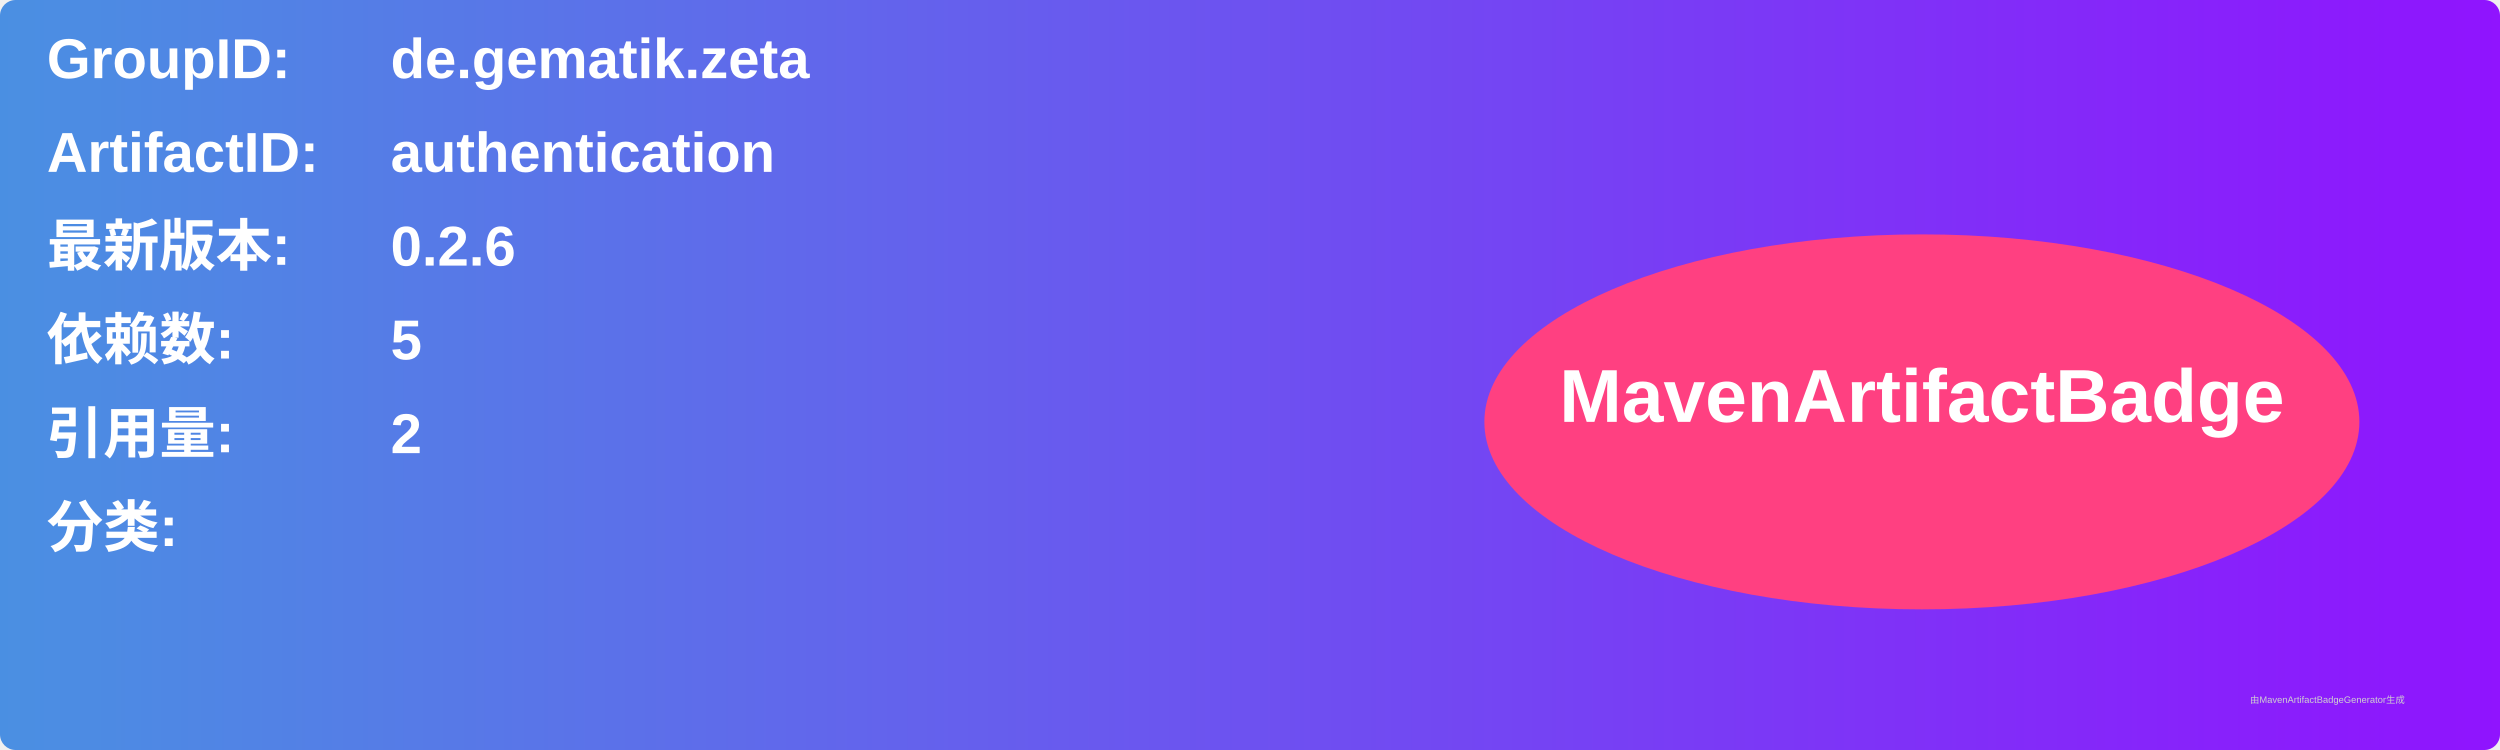
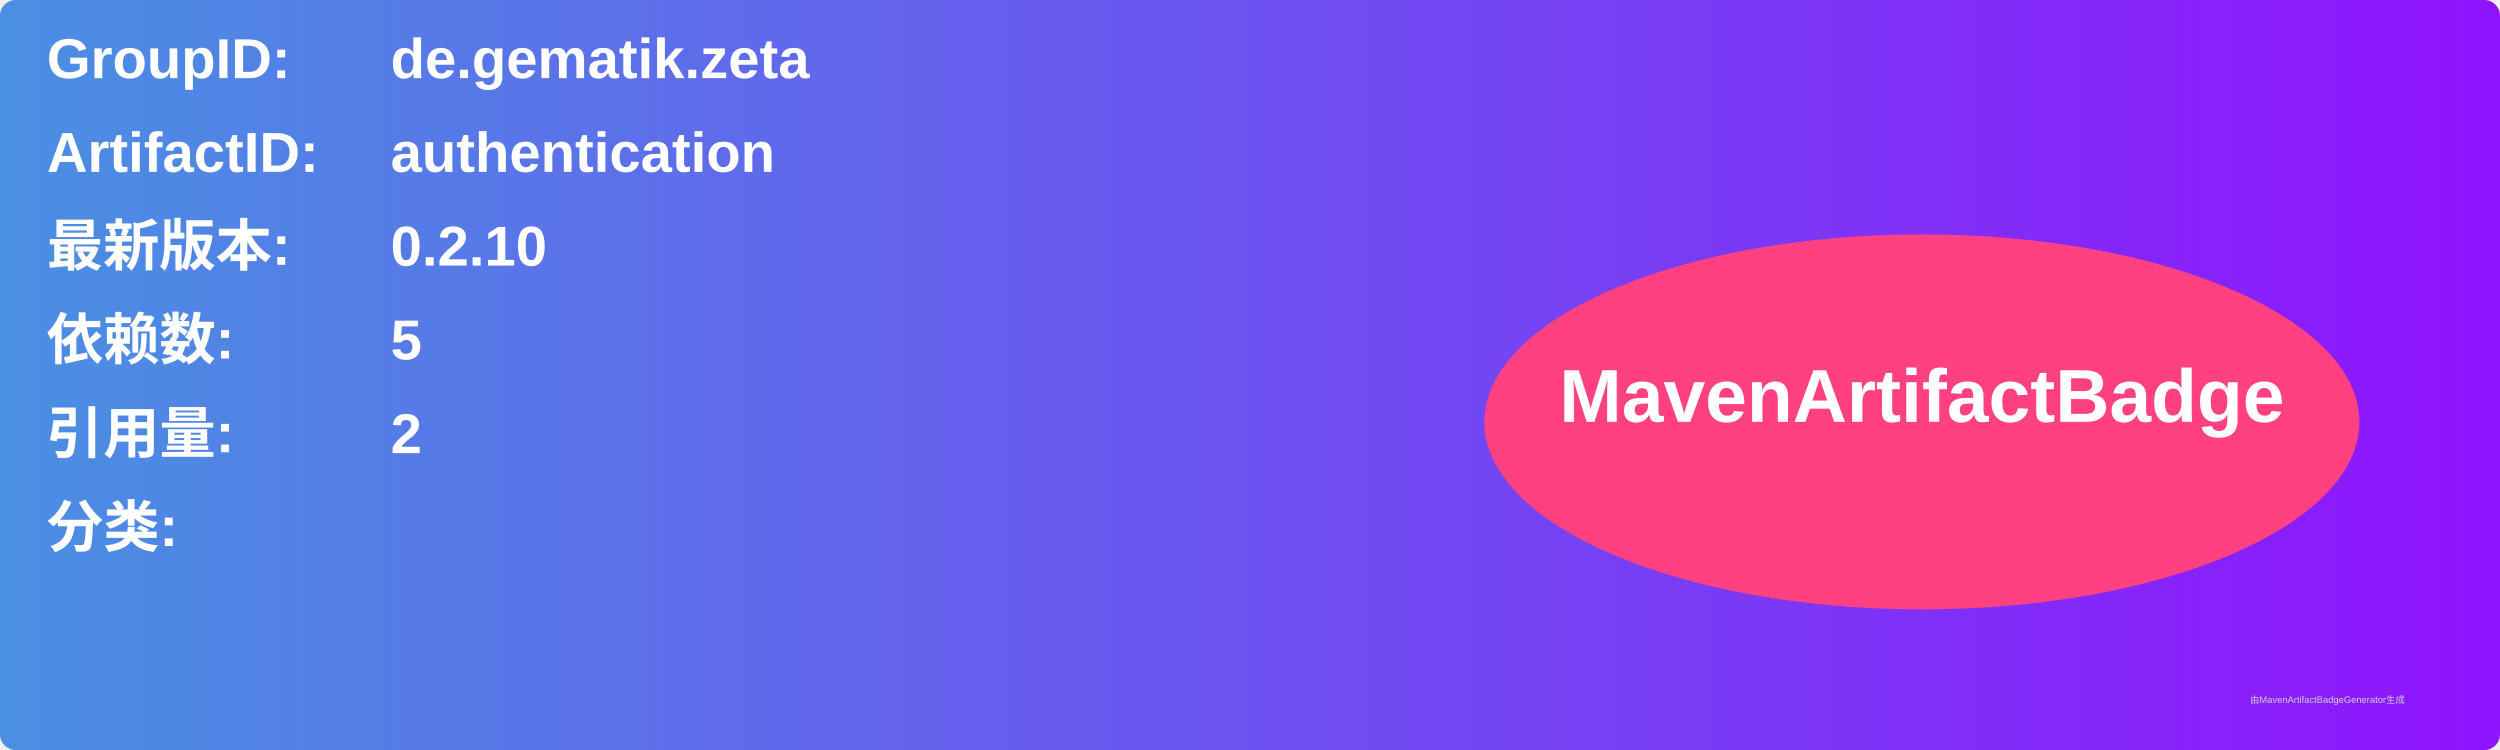
<svg xmlns="http://www.w3.org/2000/svg" width="800" height="240" viewBox="0 0 800 240">
  <linearGradient id="grad" x1="0%" y1="0%" x2="100%" y2="0%">
    <stop offset="0%" stop-color="#4a90e2" />
    <stop offset="100%" stop-color="#9013fe" />
  </linearGradient>
  <rect width="100%" height="100%" rx="5" ry="5" fill="url(#grad)" />
  <g transform="translate(15, 15)">
    <text x="0" y="10" font-family="Arial" font-size="18" fill="white" font-weight="bold" width="260">GroupID:</text>
    <text x="110" y="10" font-family="Arial" font-size="18" fill="white" font-weight="bold" width="460">de.gematik.zeta</text>
    <text x="0" y="40" font-family="Arial" font-size="18" fill="white" font-weight="bold" width="260">ArtifactID:</text>
    <text x="110" y="40" font-family="Arial" font-size="18" fill="white" font-weight="bold" width="460">authentication</text>
    <text x="0" y="70" font-family="Arial" font-size="18" fill="white" font-weight="bold">最新版本:</text>
    <text x="110" y="70" font-family="Arial" font-size="18" fill="white" font-weight="bold">
-       <tspan font-weight="bold">0.2.6</tspan>
+       <tspan font-weight="bold">0.2.10</tspan>
    </text>
    <text x="0" y="100" font-family="Arial" font-size="18" fill="white" font-weight="bold">依赖数: </text>
    <text x="110" y="100" font-family="Arial" font-size="18" fill="white">
      <tspan font-weight="bold">5</tspan>
    </text>
    <text x="0" y="130" font-family="Arial" font-size="18" fill="white" font-weight="bold">引用量: </text>
    <text x="110" y="130" font-family="Arial" font-size="18" fill="white">
      <tspan font-weight="bold">2</tspan>
    </text>
    <text x="0" y="160" font-family="Arial" font-size="18" fill="white" font-weight="bold">分类:</text>
    <text x="10" y="190" font-family="Arial" font-size="10" fill="white">
      <tspan font-weight="bold" />
    </text>
    <ellipse cx="600" cy="120" rx="140" ry="60" fill="#ff4081" />
    <text x="600" y="120" text-anchor="middle" font-family="Arial" font-size="24" fill="white" font-weight="bold">MavenArtifactBadge</text>
  </g>
  <text x="720" y="225" font-family="Arial" font-size="3" fill="#d0d0d0">由MavenArtifactBadgeGenerator生成</text>
</svg>
